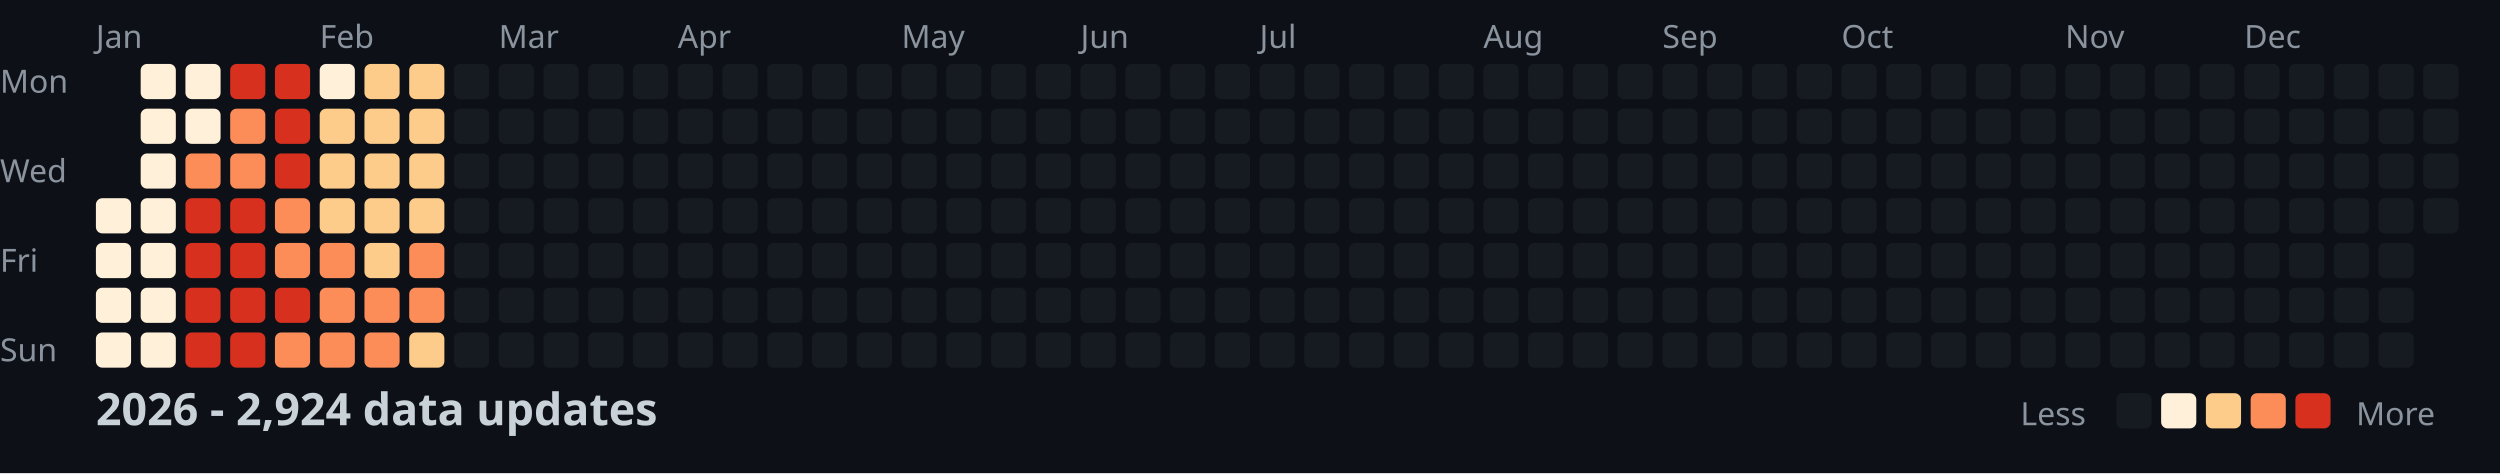
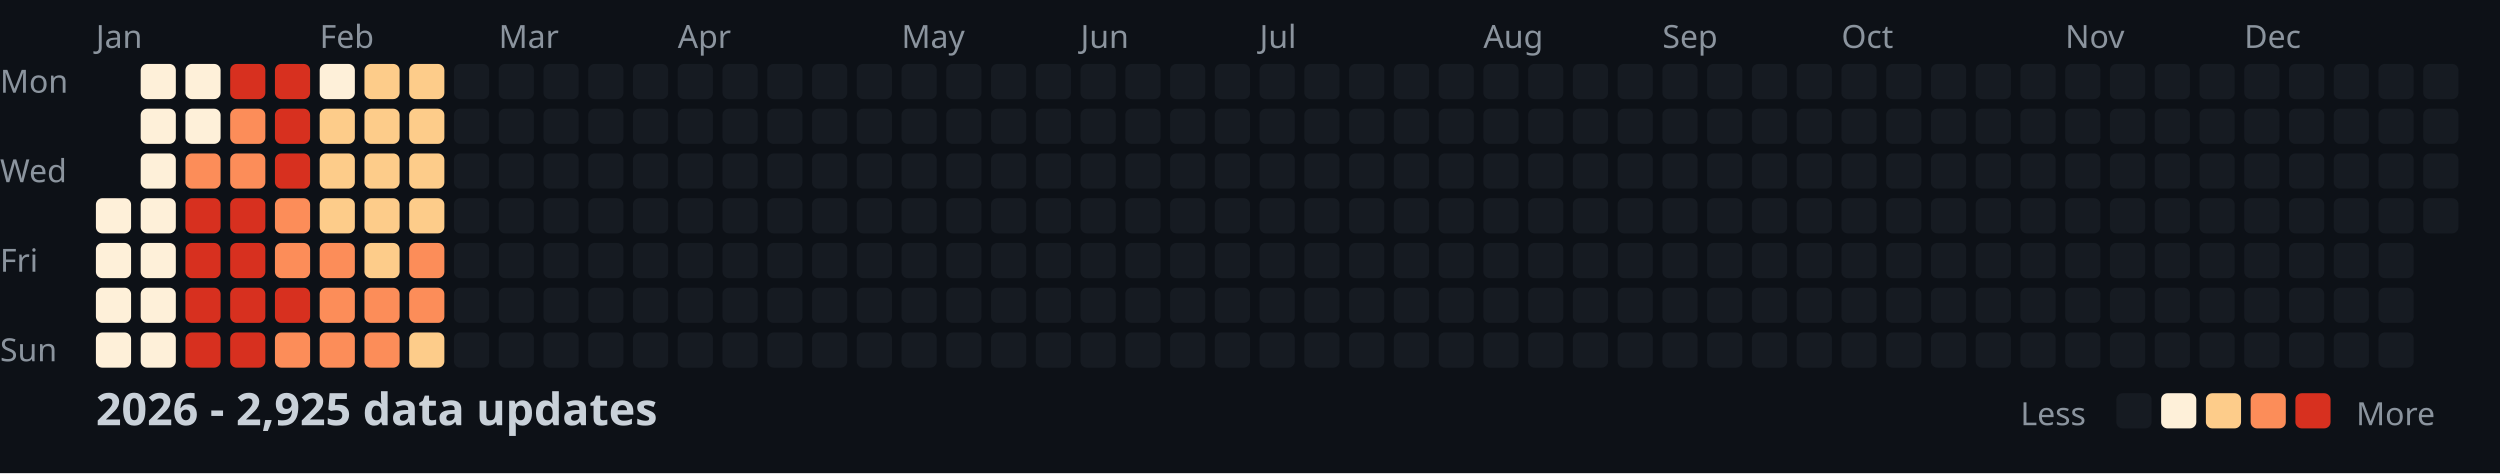
<svg xmlns="http://www.w3.org/2000/svg" width="782" height="148">
  <style>
    .month { font: 10px sans-serif; fill: #8b949e; }
    .day { font: 10px sans-serif; fill: #8b949e; }
    .title { font: bold 14px sans-serif; fill: #c9d1d9; }
    .legend { font: 10px sans-serif; fill: #8b949e; }
  </style>
  <rect width="100%" height="100%" fill="#0d1117" />
  <text x="0" y="29" class="day">Mon</text>
  <text x="0" y="57" class="day">Wed</text>
  <text x="0" y="85" class="day">Fri</text>
  <text x="0" y="113" class="day">Sun</text>
  <text x="30" y="15" class="month">Jan</text>
  <text x="100" y="15" class="month">Feb</text>
  <text x="156" y="15" class="month">Mar</text>
  <text x="212" y="15" class="month">Apr</text>
  <text x="282" y="15" class="month">May</text>
  <text x="338" y="15" class="month">Jun</text>
  <text x="394" y="15" class="month">Jul</text>
  <text x="464" y="15" class="month">Aug</text>
  <text x="520" y="15" class="month">Sep</text>
  <text x="576" y="15" class="month">Oct</text>
  <text x="646" y="15" class="month">Nov</text>
  <text x="702" y="15" class="month">Dec</text>
  <rect x="30" y="62" width="11" height="11" fill="#fef0d9" rx="2" />
  <rect x="30" y="76" width="11" height="11" fill="#fef0d9" rx="2" />
  <rect x="30" y="90" width="11" height="11" fill="#fef0d9" rx="2" />
  <rect x="30" y="104" width="11" height="11" fill="#fef0d9" rx="2" />
  <rect x="44" y="20" width="11" height="11" fill="#fef0d9" rx="2" />
  <rect x="44" y="34" width="11" height="11" fill="#fef0d9" rx="2" />
  <rect x="44" y="48" width="11" height="11" fill="#fef0d9" rx="2" />
  <rect x="44" y="62" width="11" height="11" fill="#fef0d9" rx="2" />
  <rect x="44" y="76" width="11" height="11" fill="#fef0d9" rx="2" />
  <rect x="44" y="90" width="11" height="11" fill="#fef0d9" rx="2" />
  <rect x="44" y="104" width="11" height="11" fill="#fef0d9" rx="2" />
  <rect x="58" y="20" width="11" height="11" fill="#fef0d9" rx="2" />
  <rect x="58" y="34" width="11" height="11" fill="#fef0d9" rx="2" />
  <rect x="58" y="48" width="11" height="11" fill="#fc8d59" rx="2" />
  <rect x="58" y="62" width="11" height="11" fill="#d7301f" rx="2" />
  <rect x="58" y="76" width="11" height="11" fill="#d7301f" rx="2" />
  <rect x="58" y="90" width="11" height="11" fill="#d7301f" rx="2" />
  <rect x="58" y="104" width="11" height="11" fill="#d7301f" rx="2" />
  <rect x="72" y="20" width="11" height="11" fill="#d7301f" rx="2" />
  <rect x="72" y="34" width="11" height="11" fill="#fc8d59" rx="2" />
  <rect x="72" y="48" width="11" height="11" fill="#fc8d59" rx="2" />
  <rect x="72" y="62" width="11" height="11" fill="#d7301f" rx="2" />
  <rect x="72" y="76" width="11" height="11" fill="#d7301f" rx="2" />
  <rect x="72" y="90" width="11" height="11" fill="#d7301f" rx="2" />
  <rect x="72" y="104" width="11" height="11" fill="#d7301f" rx="2" />
  <rect x="86" y="20" width="11" height="11" fill="#d7301f" rx="2" />
  <rect x="86" y="34" width="11" height="11" fill="#d7301f" rx="2" />
  <rect x="86" y="48" width="11" height="11" fill="#d7301f" rx="2" />
  <rect x="86" y="62" width="11" height="11" fill="#fc8d59" rx="2" />
  <rect x="86" y="76" width="11" height="11" fill="#fc8d59" rx="2" />
  <rect x="86" y="90" width="11" height="11" fill="#d7301f" rx="2" />
  <rect x="86" y="104" width="11" height="11" fill="#fc8d59" rx="2" />
  <rect x="100" y="20" width="11" height="11" fill="#fef0d9" rx="2" />
  <rect x="100" y="34" width="11" height="11" fill="#fdcc8a" rx="2" />
  <rect x="100" y="48" width="11" height="11" fill="#fdcc8a" rx="2" />
  <rect x="100" y="62" width="11" height="11" fill="#fdcc8a" rx="2" />
  <rect x="100" y="76" width="11" height="11" fill="#fc8d59" rx="2" />
  <rect x="100" y="90" width="11" height="11" fill="#fc8d59" rx="2" />
  <rect x="100" y="104" width="11" height="11" fill="#fc8d59" rx="2" />
  <rect x="114" y="20" width="11" height="11" fill="#fdcc8a" rx="2" />
  <rect x="114" y="34" width="11" height="11" fill="#fdcc8a" rx="2" />
  <rect x="114" y="48" width="11" height="11" fill="#fdcc8a" rx="2" />
  <rect x="114" y="62" width="11" height="11" fill="#fdcc8a" rx="2" />
  <rect x="114" y="76" width="11" height="11" fill="#fdcc8a" rx="2" />
  <rect x="114" y="90" width="11" height="11" fill="#fc8d59" rx="2" />
  <rect x="114" y="104" width="11" height="11" fill="#fc8d59" rx="2" />
  <rect x="128" y="20" width="11" height="11" fill="#fdcc8a" rx="2" />
  <rect x="128" y="34" width="11" height="11" fill="#fdcc8a" rx="2" />
  <rect x="128" y="48" width="11" height="11" fill="#fdcc8a" rx="2" />
  <rect x="128" y="62" width="11" height="11" fill="#fdcc8a" rx="2" />
  <rect x="128" y="76" width="11" height="11" fill="#fc8d59" rx="2" />
  <rect x="128" y="90" width="11" height="11" fill="#fc8d59" rx="2" />
  <rect x="128" y="104" width="11" height="11" fill="#fdcc8a" rx="2" />
  <rect x="142" y="20" width="11" height="11" fill="#161b22" rx="2" />
  <rect x="142" y="34" width="11" height="11" fill="#161b22" rx="2" />
  <rect x="142" y="48" width="11" height="11" fill="#161b22" rx="2" />
  <rect x="142" y="62" width="11" height="11" fill="#161b22" rx="2" />
  <rect x="142" y="76" width="11" height="11" fill="#161b22" rx="2" />
  <rect x="142" y="90" width="11" height="11" fill="#161b22" rx="2" />
  <rect x="142" y="104" width="11" height="11" fill="#161b22" rx="2" />
  <rect x="156" y="20" width="11" height="11" fill="#161b22" rx="2" />
  <rect x="156" y="34" width="11" height="11" fill="#161b22" rx="2" />
  <rect x="156" y="48" width="11" height="11" fill="#161b22" rx="2" />
  <rect x="156" y="62" width="11" height="11" fill="#161b22" rx="2" />
  <rect x="156" y="76" width="11" height="11" fill="#161b22" rx="2" />
  <rect x="156" y="90" width="11" height="11" fill="#161b22" rx="2" />
  <rect x="156" y="104" width="11" height="11" fill="#161b22" rx="2" />
  <rect x="170" y="20" width="11" height="11" fill="#161b22" rx="2" />
  <rect x="170" y="34" width="11" height="11" fill="#161b22" rx="2" />
  <rect x="170" y="48" width="11" height="11" fill="#161b22" rx="2" />
  <rect x="170" y="62" width="11" height="11" fill="#161b22" rx="2" />
  <rect x="170" y="76" width="11" height="11" fill="#161b22" rx="2" />
  <rect x="170" y="90" width="11" height="11" fill="#161b22" rx="2" />
  <rect x="170" y="104" width="11" height="11" fill="#161b22" rx="2" />
  <rect x="184" y="20" width="11" height="11" fill="#161b22" rx="2" />
  <rect x="184" y="34" width="11" height="11" fill="#161b22" rx="2" />
  <rect x="184" y="48" width="11" height="11" fill="#161b22" rx="2" />
  <rect x="184" y="62" width="11" height="11" fill="#161b22" rx="2" />
  <rect x="184" y="76" width="11" height="11" fill="#161b22" rx="2" />
  <rect x="184" y="90" width="11" height="11" fill="#161b22" rx="2" />
  <rect x="184" y="104" width="11" height="11" fill="#161b22" rx="2" />
  <rect x="198" y="20" width="11" height="11" fill="#161b22" rx="2" />
  <rect x="198" y="34" width="11" height="11" fill="#161b22" rx="2" />
  <rect x="198" y="48" width="11" height="11" fill="#161b22" rx="2" />
  <rect x="198" y="62" width="11" height="11" fill="#161b22" rx="2" />
  <rect x="198" y="76" width="11" height="11" fill="#161b22" rx="2" />
  <rect x="198" y="90" width="11" height="11" fill="#161b22" rx="2" />
  <rect x="198" y="104" width="11" height="11" fill="#161b22" rx="2" />
  <rect x="212" y="20" width="11" height="11" fill="#161b22" rx="2" />
  <rect x="212" y="34" width="11" height="11" fill="#161b22" rx="2" />
  <rect x="212" y="48" width="11" height="11" fill="#161b22" rx="2" />
  <rect x="212" y="62" width="11" height="11" fill="#161b22" rx="2" />
  <rect x="212" y="76" width="11" height="11" fill="#161b22" rx="2" />
  <rect x="212" y="90" width="11" height="11" fill="#161b22" rx="2" />
  <rect x="212" y="104" width="11" height="11" fill="#161b22" rx="2" />
  <rect x="226" y="20" width="11" height="11" fill="#161b22" rx="2" />
  <rect x="226" y="34" width="11" height="11" fill="#161b22" rx="2" />
  <rect x="226" y="48" width="11" height="11" fill="#161b22" rx="2" />
  <rect x="226" y="62" width="11" height="11" fill="#161b22" rx="2" />
  <rect x="226" y="76" width="11" height="11" fill="#161b22" rx="2" />
  <rect x="226" y="90" width="11" height="11" fill="#161b22" rx="2" />
  <rect x="226" y="104" width="11" height="11" fill="#161b22" rx="2" />
  <rect x="240" y="20" width="11" height="11" fill="#161b22" rx="2" />
  <rect x="240" y="34" width="11" height="11" fill="#161b22" rx="2" />
  <rect x="240" y="48" width="11" height="11" fill="#161b22" rx="2" />
  <rect x="240" y="62" width="11" height="11" fill="#161b22" rx="2" />
  <rect x="240" y="76" width="11" height="11" fill="#161b22" rx="2" />
  <rect x="240" y="90" width="11" height="11" fill="#161b22" rx="2" />
  <rect x="240" y="104" width="11" height="11" fill="#161b22" rx="2" />
  <rect x="254" y="20" width="11" height="11" fill="#161b22" rx="2" />
  <rect x="254" y="34" width="11" height="11" fill="#161b22" rx="2" />
  <rect x="254" y="48" width="11" height="11" fill="#161b22" rx="2" />
  <rect x="254" y="62" width="11" height="11" fill="#161b22" rx="2" />
  <rect x="254" y="76" width="11" height="11" fill="#161b22" rx="2" />
  <rect x="254" y="90" width="11" height="11" fill="#161b22" rx="2" />
  <rect x="254" y="104" width="11" height="11" fill="#161b22" rx="2" />
  <rect x="268" y="20" width="11" height="11" fill="#161b22" rx="2" />
  <rect x="268" y="34" width="11" height="11" fill="#161b22" rx="2" />
  <rect x="268" y="48" width="11" height="11" fill="#161b22" rx="2" />
  <rect x="268" y="62" width="11" height="11" fill="#161b22" rx="2" />
  <rect x="268" y="76" width="11" height="11" fill="#161b22" rx="2" />
  <rect x="268" y="90" width="11" height="11" fill="#161b22" rx="2" />
  <rect x="268" y="104" width="11" height="11" fill="#161b22" rx="2" />
  <rect x="282" y="20" width="11" height="11" fill="#161b22" rx="2" />
  <rect x="282" y="34" width="11" height="11" fill="#161b22" rx="2" />
  <rect x="282" y="48" width="11" height="11" fill="#161b22" rx="2" />
  <rect x="282" y="62" width="11" height="11" fill="#161b22" rx="2" />
  <rect x="282" y="76" width="11" height="11" fill="#161b22" rx="2" />
  <rect x="282" y="90" width="11" height="11" fill="#161b22" rx="2" />
  <rect x="282" y="104" width="11" height="11" fill="#161b22" rx="2" />
  <rect x="296" y="20" width="11" height="11" fill="#161b22" rx="2" />
  <rect x="296" y="34" width="11" height="11" fill="#161b22" rx="2" />
  <rect x="296" y="48" width="11" height="11" fill="#161b22" rx="2" />
  <rect x="296" y="62" width="11" height="11" fill="#161b22" rx="2" />
  <rect x="296" y="76" width="11" height="11" fill="#161b22" rx="2" />
  <rect x="296" y="90" width="11" height="11" fill="#161b22" rx="2" />
  <rect x="296" y="104" width="11" height="11" fill="#161b22" rx="2" />
  <rect x="310" y="20" width="11" height="11" fill="#161b22" rx="2" />
  <rect x="310" y="34" width="11" height="11" fill="#161b22" rx="2" />
  <rect x="310" y="48" width="11" height="11" fill="#161b22" rx="2" />
  <rect x="310" y="62" width="11" height="11" fill="#161b22" rx="2" />
  <rect x="310" y="76" width="11" height="11" fill="#161b22" rx="2" />
  <rect x="310" y="90" width="11" height="11" fill="#161b22" rx="2" />
  <rect x="310" y="104" width="11" height="11" fill="#161b22" rx="2" />
  <rect x="324" y="20" width="11" height="11" fill="#161b22" rx="2" />
  <rect x="324" y="34" width="11" height="11" fill="#161b22" rx="2" />
  <rect x="324" y="48" width="11" height="11" fill="#161b22" rx="2" />
  <rect x="324" y="62" width="11" height="11" fill="#161b22" rx="2" />
  <rect x="324" y="76" width="11" height="11" fill="#161b22" rx="2" />
  <rect x="324" y="90" width="11" height="11" fill="#161b22" rx="2" />
  <rect x="324" y="104" width="11" height="11" fill="#161b22" rx="2" />
  <rect x="338" y="20" width="11" height="11" fill="#161b22" rx="2" />
  <rect x="338" y="34" width="11" height="11" fill="#161b22" rx="2" />
  <rect x="338" y="48" width="11" height="11" fill="#161b22" rx="2" />
  <rect x="338" y="62" width="11" height="11" fill="#161b22" rx="2" />
  <rect x="338" y="76" width="11" height="11" fill="#161b22" rx="2" />
  <rect x="338" y="90" width="11" height="11" fill="#161b22" rx="2" />
  <rect x="338" y="104" width="11" height="11" fill="#161b22" rx="2" />
  <rect x="352" y="20" width="11" height="11" fill="#161b22" rx="2" />
  <rect x="352" y="34" width="11" height="11" fill="#161b22" rx="2" />
  <rect x="352" y="48" width="11" height="11" fill="#161b22" rx="2" />
  <rect x="352" y="62" width="11" height="11" fill="#161b22" rx="2" />
  <rect x="352" y="76" width="11" height="11" fill="#161b22" rx="2" />
  <rect x="352" y="90" width="11" height="11" fill="#161b22" rx="2" />
  <rect x="352" y="104" width="11" height="11" fill="#161b22" rx="2" />
  <rect x="366" y="20" width="11" height="11" fill="#161b22" rx="2" />
  <rect x="366" y="34" width="11" height="11" fill="#161b22" rx="2" />
  <rect x="366" y="48" width="11" height="11" fill="#161b22" rx="2" />
  <rect x="366" y="62" width="11" height="11" fill="#161b22" rx="2" />
  <rect x="366" y="76" width="11" height="11" fill="#161b22" rx="2" />
  <rect x="366" y="90" width="11" height="11" fill="#161b22" rx="2" />
  <rect x="366" y="104" width="11" height="11" fill="#161b22" rx="2" />
  <rect x="380" y="20" width="11" height="11" fill="#161b22" rx="2" />
  <rect x="380" y="34" width="11" height="11" fill="#161b22" rx="2" />
  <rect x="380" y="48" width="11" height="11" fill="#161b22" rx="2" />
  <rect x="380" y="62" width="11" height="11" fill="#161b22" rx="2" />
  <rect x="380" y="76" width="11" height="11" fill="#161b22" rx="2" />
  <rect x="380" y="90" width="11" height="11" fill="#161b22" rx="2" />
  <rect x="380" y="104" width="11" height="11" fill="#161b22" rx="2" />
  <rect x="394" y="20" width="11" height="11" fill="#161b22" rx="2" />
  <rect x="394" y="34" width="11" height="11" fill="#161b22" rx="2" />
  <rect x="394" y="48" width="11" height="11" fill="#161b22" rx="2" />
  <rect x="394" y="62" width="11" height="11" fill="#161b22" rx="2" />
  <rect x="394" y="76" width="11" height="11" fill="#161b22" rx="2" />
  <rect x="394" y="90" width="11" height="11" fill="#161b22" rx="2" />
  <rect x="394" y="104" width="11" height="11" fill="#161b22" rx="2" />
  <rect x="408" y="20" width="11" height="11" fill="#161b22" rx="2" />
  <rect x="408" y="34" width="11" height="11" fill="#161b22" rx="2" />
  <rect x="408" y="48" width="11" height="11" fill="#161b22" rx="2" />
  <rect x="408" y="62" width="11" height="11" fill="#161b22" rx="2" />
  <rect x="408" y="76" width="11" height="11" fill="#161b22" rx="2" />
  <rect x="408" y="90" width="11" height="11" fill="#161b22" rx="2" />
  <rect x="408" y="104" width="11" height="11" fill="#161b22" rx="2" />
  <rect x="422" y="20" width="11" height="11" fill="#161b22" rx="2" />
  <rect x="422" y="34" width="11" height="11" fill="#161b22" rx="2" />
  <rect x="422" y="48" width="11" height="11" fill="#161b22" rx="2" />
  <rect x="422" y="62" width="11" height="11" fill="#161b22" rx="2" />
  <rect x="422" y="76" width="11" height="11" fill="#161b22" rx="2" />
  <rect x="422" y="90" width="11" height="11" fill="#161b22" rx="2" />
  <rect x="422" y="104" width="11" height="11" fill="#161b22" rx="2" />
  <rect x="436" y="20" width="11" height="11" fill="#161b22" rx="2" />
  <rect x="436" y="34" width="11" height="11" fill="#161b22" rx="2" />
  <rect x="436" y="48" width="11" height="11" fill="#161b22" rx="2" />
  <rect x="436" y="62" width="11" height="11" fill="#161b22" rx="2" />
  <rect x="436" y="76" width="11" height="11" fill="#161b22" rx="2" />
  <rect x="436" y="90" width="11" height="11" fill="#161b22" rx="2" />
  <rect x="436" y="104" width="11" height="11" fill="#161b22" rx="2" />
  <rect x="450" y="20" width="11" height="11" fill="#161b22" rx="2" />
  <rect x="450" y="34" width="11" height="11" fill="#161b22" rx="2" />
  <rect x="450" y="48" width="11" height="11" fill="#161b22" rx="2" />
  <rect x="450" y="62" width="11" height="11" fill="#161b22" rx="2" />
  <rect x="450" y="76" width="11" height="11" fill="#161b22" rx="2" />
  <rect x="450" y="90" width="11" height="11" fill="#161b22" rx="2" />
  <rect x="450" y="104" width="11" height="11" fill="#161b22" rx="2" />
  <rect x="464" y="20" width="11" height="11" fill="#161b22" rx="2" />
  <rect x="464" y="34" width="11" height="11" fill="#161b22" rx="2" />
  <rect x="464" y="48" width="11" height="11" fill="#161b22" rx="2" />
  <rect x="464" y="62" width="11" height="11" fill="#161b22" rx="2" />
  <rect x="464" y="76" width="11" height="11" fill="#161b22" rx="2" />
  <rect x="464" y="90" width="11" height="11" fill="#161b22" rx="2" />
  <rect x="464" y="104" width="11" height="11" fill="#161b22" rx="2" />
  <rect x="478" y="20" width="11" height="11" fill="#161b22" rx="2" />
  <rect x="478" y="34" width="11" height="11" fill="#161b22" rx="2" />
  <rect x="478" y="48" width="11" height="11" fill="#161b22" rx="2" />
  <rect x="478" y="62" width="11" height="11" fill="#161b22" rx="2" />
  <rect x="478" y="76" width="11" height="11" fill="#161b22" rx="2" />
  <rect x="478" y="90" width="11" height="11" fill="#161b22" rx="2" />
  <rect x="478" y="104" width="11" height="11" fill="#161b22" rx="2" />
  <rect x="492" y="20" width="11" height="11" fill="#161b22" rx="2" />
  <rect x="492" y="34" width="11" height="11" fill="#161b22" rx="2" />
  <rect x="492" y="48" width="11" height="11" fill="#161b22" rx="2" />
  <rect x="492" y="62" width="11" height="11" fill="#161b22" rx="2" />
  <rect x="492" y="76" width="11" height="11" fill="#161b22" rx="2" />
  <rect x="492" y="90" width="11" height="11" fill="#161b22" rx="2" />
  <rect x="492" y="104" width="11" height="11" fill="#161b22" rx="2" />
  <rect x="506" y="20" width="11" height="11" fill="#161b22" rx="2" />
  <rect x="506" y="34" width="11" height="11" fill="#161b22" rx="2" />
  <rect x="506" y="48" width="11" height="11" fill="#161b22" rx="2" />
  <rect x="506" y="62" width="11" height="11" fill="#161b22" rx="2" />
  <rect x="506" y="76" width="11" height="11" fill="#161b22" rx="2" />
  <rect x="506" y="90" width="11" height="11" fill="#161b22" rx="2" />
  <rect x="506" y="104" width="11" height="11" fill="#161b22" rx="2" />
  <rect x="520" y="20" width="11" height="11" fill="#161b22" rx="2" />
  <rect x="520" y="34" width="11" height="11" fill="#161b22" rx="2" />
  <rect x="520" y="48" width="11" height="11" fill="#161b22" rx="2" />
  <rect x="520" y="62" width="11" height="11" fill="#161b22" rx="2" />
  <rect x="520" y="76" width="11" height="11" fill="#161b22" rx="2" />
  <rect x="520" y="90" width="11" height="11" fill="#161b22" rx="2" />
  <rect x="520" y="104" width="11" height="11" fill="#161b22" rx="2" />
  <rect x="534" y="20" width="11" height="11" fill="#161b22" rx="2" />
  <rect x="534" y="34" width="11" height="11" fill="#161b22" rx="2" />
  <rect x="534" y="48" width="11" height="11" fill="#161b22" rx="2" />
  <rect x="534" y="62" width="11" height="11" fill="#161b22" rx="2" />
  <rect x="534" y="76" width="11" height="11" fill="#161b22" rx="2" />
  <rect x="534" y="90" width="11" height="11" fill="#161b22" rx="2" />
  <rect x="534" y="104" width="11" height="11" fill="#161b22" rx="2" />
  <rect x="548" y="20" width="11" height="11" fill="#161b22" rx="2" />
  <rect x="548" y="34" width="11" height="11" fill="#161b22" rx="2" />
  <rect x="548" y="48" width="11" height="11" fill="#161b22" rx="2" />
  <rect x="548" y="62" width="11" height="11" fill="#161b22" rx="2" />
  <rect x="548" y="76" width="11" height="11" fill="#161b22" rx="2" />
  <rect x="548" y="90" width="11" height="11" fill="#161b22" rx="2" />
  <rect x="548" y="104" width="11" height="11" fill="#161b22" rx="2" />
  <rect x="562" y="20" width="11" height="11" fill="#161b22" rx="2" />
  <rect x="562" y="34" width="11" height="11" fill="#161b22" rx="2" />
  <rect x="562" y="48" width="11" height="11" fill="#161b22" rx="2" />
  <rect x="562" y="62" width="11" height="11" fill="#161b22" rx="2" />
  <rect x="562" y="76" width="11" height="11" fill="#161b22" rx="2" />
  <rect x="562" y="90" width="11" height="11" fill="#161b22" rx="2" />
  <rect x="562" y="104" width="11" height="11" fill="#161b22" rx="2" />
  <rect x="576" y="20" width="11" height="11" fill="#161b22" rx="2" />
  <rect x="576" y="34" width="11" height="11" fill="#161b22" rx="2" />
  <rect x="576" y="48" width="11" height="11" fill="#161b22" rx="2" />
  <rect x="576" y="62" width="11" height="11" fill="#161b22" rx="2" />
  <rect x="576" y="76" width="11" height="11" fill="#161b22" rx="2" />
  <rect x="576" y="90" width="11" height="11" fill="#161b22" rx="2" />
  <rect x="576" y="104" width="11" height="11" fill="#161b22" rx="2" />
  <rect x="590" y="20" width="11" height="11" fill="#161b22" rx="2" />
  <rect x="590" y="34" width="11" height="11" fill="#161b22" rx="2" />
  <rect x="590" y="48" width="11" height="11" fill="#161b22" rx="2" />
  <rect x="590" y="62" width="11" height="11" fill="#161b22" rx="2" />
  <rect x="590" y="76" width="11" height="11" fill="#161b22" rx="2" />
  <rect x="590" y="90" width="11" height="11" fill="#161b22" rx="2" />
  <rect x="590" y="104" width="11" height="11" fill="#161b22" rx="2" />
  <rect x="604" y="20" width="11" height="11" fill="#161b22" rx="2" />
  <rect x="604" y="34" width="11" height="11" fill="#161b22" rx="2" />
  <rect x="604" y="48" width="11" height="11" fill="#161b22" rx="2" />
  <rect x="604" y="62" width="11" height="11" fill="#161b22" rx="2" />
  <rect x="604" y="76" width="11" height="11" fill="#161b22" rx="2" />
  <rect x="604" y="90" width="11" height="11" fill="#161b22" rx="2" />
  <rect x="604" y="104" width="11" height="11" fill="#161b22" rx="2" />
  <rect x="618" y="20" width="11" height="11" fill="#161b22" rx="2" />
  <rect x="618" y="34" width="11" height="11" fill="#161b22" rx="2" />
  <rect x="618" y="48" width="11" height="11" fill="#161b22" rx="2" />
  <rect x="618" y="62" width="11" height="11" fill="#161b22" rx="2" />
  <rect x="618" y="76" width="11" height="11" fill="#161b22" rx="2" />
  <rect x="618" y="90" width="11" height="11" fill="#161b22" rx="2" />
  <rect x="618" y="104" width="11" height="11" fill="#161b22" rx="2" />
  <rect x="632" y="20" width="11" height="11" fill="#161b22" rx="2" />
  <rect x="632" y="34" width="11" height="11" fill="#161b22" rx="2" />
  <rect x="632" y="48" width="11" height="11" fill="#161b22" rx="2" />
  <rect x="632" y="62" width="11" height="11" fill="#161b22" rx="2" />
  <rect x="632" y="76" width="11" height="11" fill="#161b22" rx="2" />
  <rect x="632" y="90" width="11" height="11" fill="#161b22" rx="2" />
  <rect x="632" y="104" width="11" height="11" fill="#161b22" rx="2" />
  <rect x="646" y="20" width="11" height="11" fill="#161b22" rx="2" />
  <rect x="646" y="34" width="11" height="11" fill="#161b22" rx="2" />
  <rect x="646" y="48" width="11" height="11" fill="#161b22" rx="2" />
  <rect x="646" y="62" width="11" height="11" fill="#161b22" rx="2" />
  <rect x="646" y="76" width="11" height="11" fill="#161b22" rx="2" />
  <rect x="646" y="90" width="11" height="11" fill="#161b22" rx="2" />
  <rect x="646" y="104" width="11" height="11" fill="#161b22" rx="2" />
  <rect x="660" y="20" width="11" height="11" fill="#161b22" rx="2" />
  <rect x="660" y="34" width="11" height="11" fill="#161b22" rx="2" />
  <rect x="660" y="48" width="11" height="11" fill="#161b22" rx="2" />
  <rect x="660" y="62" width="11" height="11" fill="#161b22" rx="2" />
  <rect x="660" y="76" width="11" height="11" fill="#161b22" rx="2" />
  <rect x="660" y="90" width="11" height="11" fill="#161b22" rx="2" />
  <rect x="660" y="104" width="11" height="11" fill="#161b22" rx="2" />
  <rect x="674" y="20" width="11" height="11" fill="#161b22" rx="2" />
  <rect x="674" y="34" width="11" height="11" fill="#161b22" rx="2" />
  <rect x="674" y="48" width="11" height="11" fill="#161b22" rx="2" />
  <rect x="674" y="62" width="11" height="11" fill="#161b22" rx="2" />
  <rect x="674" y="76" width="11" height="11" fill="#161b22" rx="2" />
  <rect x="674" y="90" width="11" height="11" fill="#161b22" rx="2" />
  <rect x="674" y="104" width="11" height="11" fill="#161b22" rx="2" />
  <rect x="688" y="20" width="11" height="11" fill="#161b22" rx="2" />
  <rect x="688" y="34" width="11" height="11" fill="#161b22" rx="2" />
  <rect x="688" y="48" width="11" height="11" fill="#161b22" rx="2" />
  <rect x="688" y="62" width="11" height="11" fill="#161b22" rx="2" />
  <rect x="688" y="76" width="11" height="11" fill="#161b22" rx="2" />
  <rect x="688" y="90" width="11" height="11" fill="#161b22" rx="2" />
  <rect x="688" y="104" width="11" height="11" fill="#161b22" rx="2" />
  <rect x="702" y="20" width="11" height="11" fill="#161b22" rx="2" />
  <rect x="702" y="34" width="11" height="11" fill="#161b22" rx="2" />
  <rect x="702" y="48" width="11" height="11" fill="#161b22" rx="2" />
  <rect x="702" y="62" width="11" height="11" fill="#161b22" rx="2" />
  <rect x="702" y="76" width="11" height="11" fill="#161b22" rx="2" />
  <rect x="702" y="90" width="11" height="11" fill="#161b22" rx="2" />
  <rect x="702" y="104" width="11" height="11" fill="#161b22" rx="2" />
  <rect x="716" y="20" width="11" height="11" fill="#161b22" rx="2" />
  <rect x="716" y="34" width="11" height="11" fill="#161b22" rx="2" />
  <rect x="716" y="48" width="11" height="11" fill="#161b22" rx="2" />
  <rect x="716" y="62" width="11" height="11" fill="#161b22" rx="2" />
  <rect x="716" y="76" width="11" height="11" fill="#161b22" rx="2" />
  <rect x="716" y="90" width="11" height="11" fill="#161b22" rx="2" />
  <rect x="716" y="104" width="11" height="11" fill="#161b22" rx="2" />
  <rect x="730" y="20" width="11" height="11" fill="#161b22" rx="2" />
  <rect x="730" y="34" width="11" height="11" fill="#161b22" rx="2" />
  <rect x="730" y="48" width="11" height="11" fill="#161b22" rx="2" />
  <rect x="730" y="62" width="11" height="11" fill="#161b22" rx="2" />
  <rect x="730" y="76" width="11" height="11" fill="#161b22" rx="2" />
  <rect x="730" y="90" width="11" height="11" fill="#161b22" rx="2" />
  <rect x="730" y="104" width="11" height="11" fill="#161b22" rx="2" />
  <rect x="744" y="20" width="11" height="11" fill="#161b22" rx="2" />
  <rect x="744" y="34" width="11" height="11" fill="#161b22" rx="2" />
  <rect x="744" y="48" width="11" height="11" fill="#161b22" rx="2" />
  <rect x="744" y="62" width="11" height="11" fill="#161b22" rx="2" />
  <rect x="744" y="76" width="11" height="11" fill="#161b22" rx="2" />
  <rect x="744" y="90" width="11" height="11" fill="#161b22" rx="2" />
  <rect x="744" y="104" width="11" height="11" fill="#161b22" rx="2" />
  <rect x="758" y="20" width="11" height="11" fill="#161b22" rx="2" />
  <rect x="758" y="34" width="11" height="11" fill="#161b22" rx="2" />
  <rect x="758" y="48" width="11" height="11" fill="#161b22" rx="2" />
  <rect x="758" y="62" width="11" height="11" fill="#161b22" rx="2" />
-   <text x="30" y="133" class="title">2026 - 2,924 data updates</text>
+   <text x="30" y="133" class="title">2026 - 2,925 data updates</text>
  <text x="632" y="133" class="legend">Less</text>
  <rect x="662" y="123" width="11" height="11" fill="#161b22" rx="2" />
  <rect x="676" y="123" width="11" height="11" fill="#fef0d9" rx="2" />
  <rect x="690" y="123" width="11" height="11" fill="#fdcc8a" rx="2" />
  <rect x="704" y="123" width="11" height="11" fill="#fc8d59" rx="2" />
  <rect x="718" y="123" width="11" height="11" fill="#d7301f" rx="2" />
  <text x="737" y="133" class="legend">More</text>
</svg>
